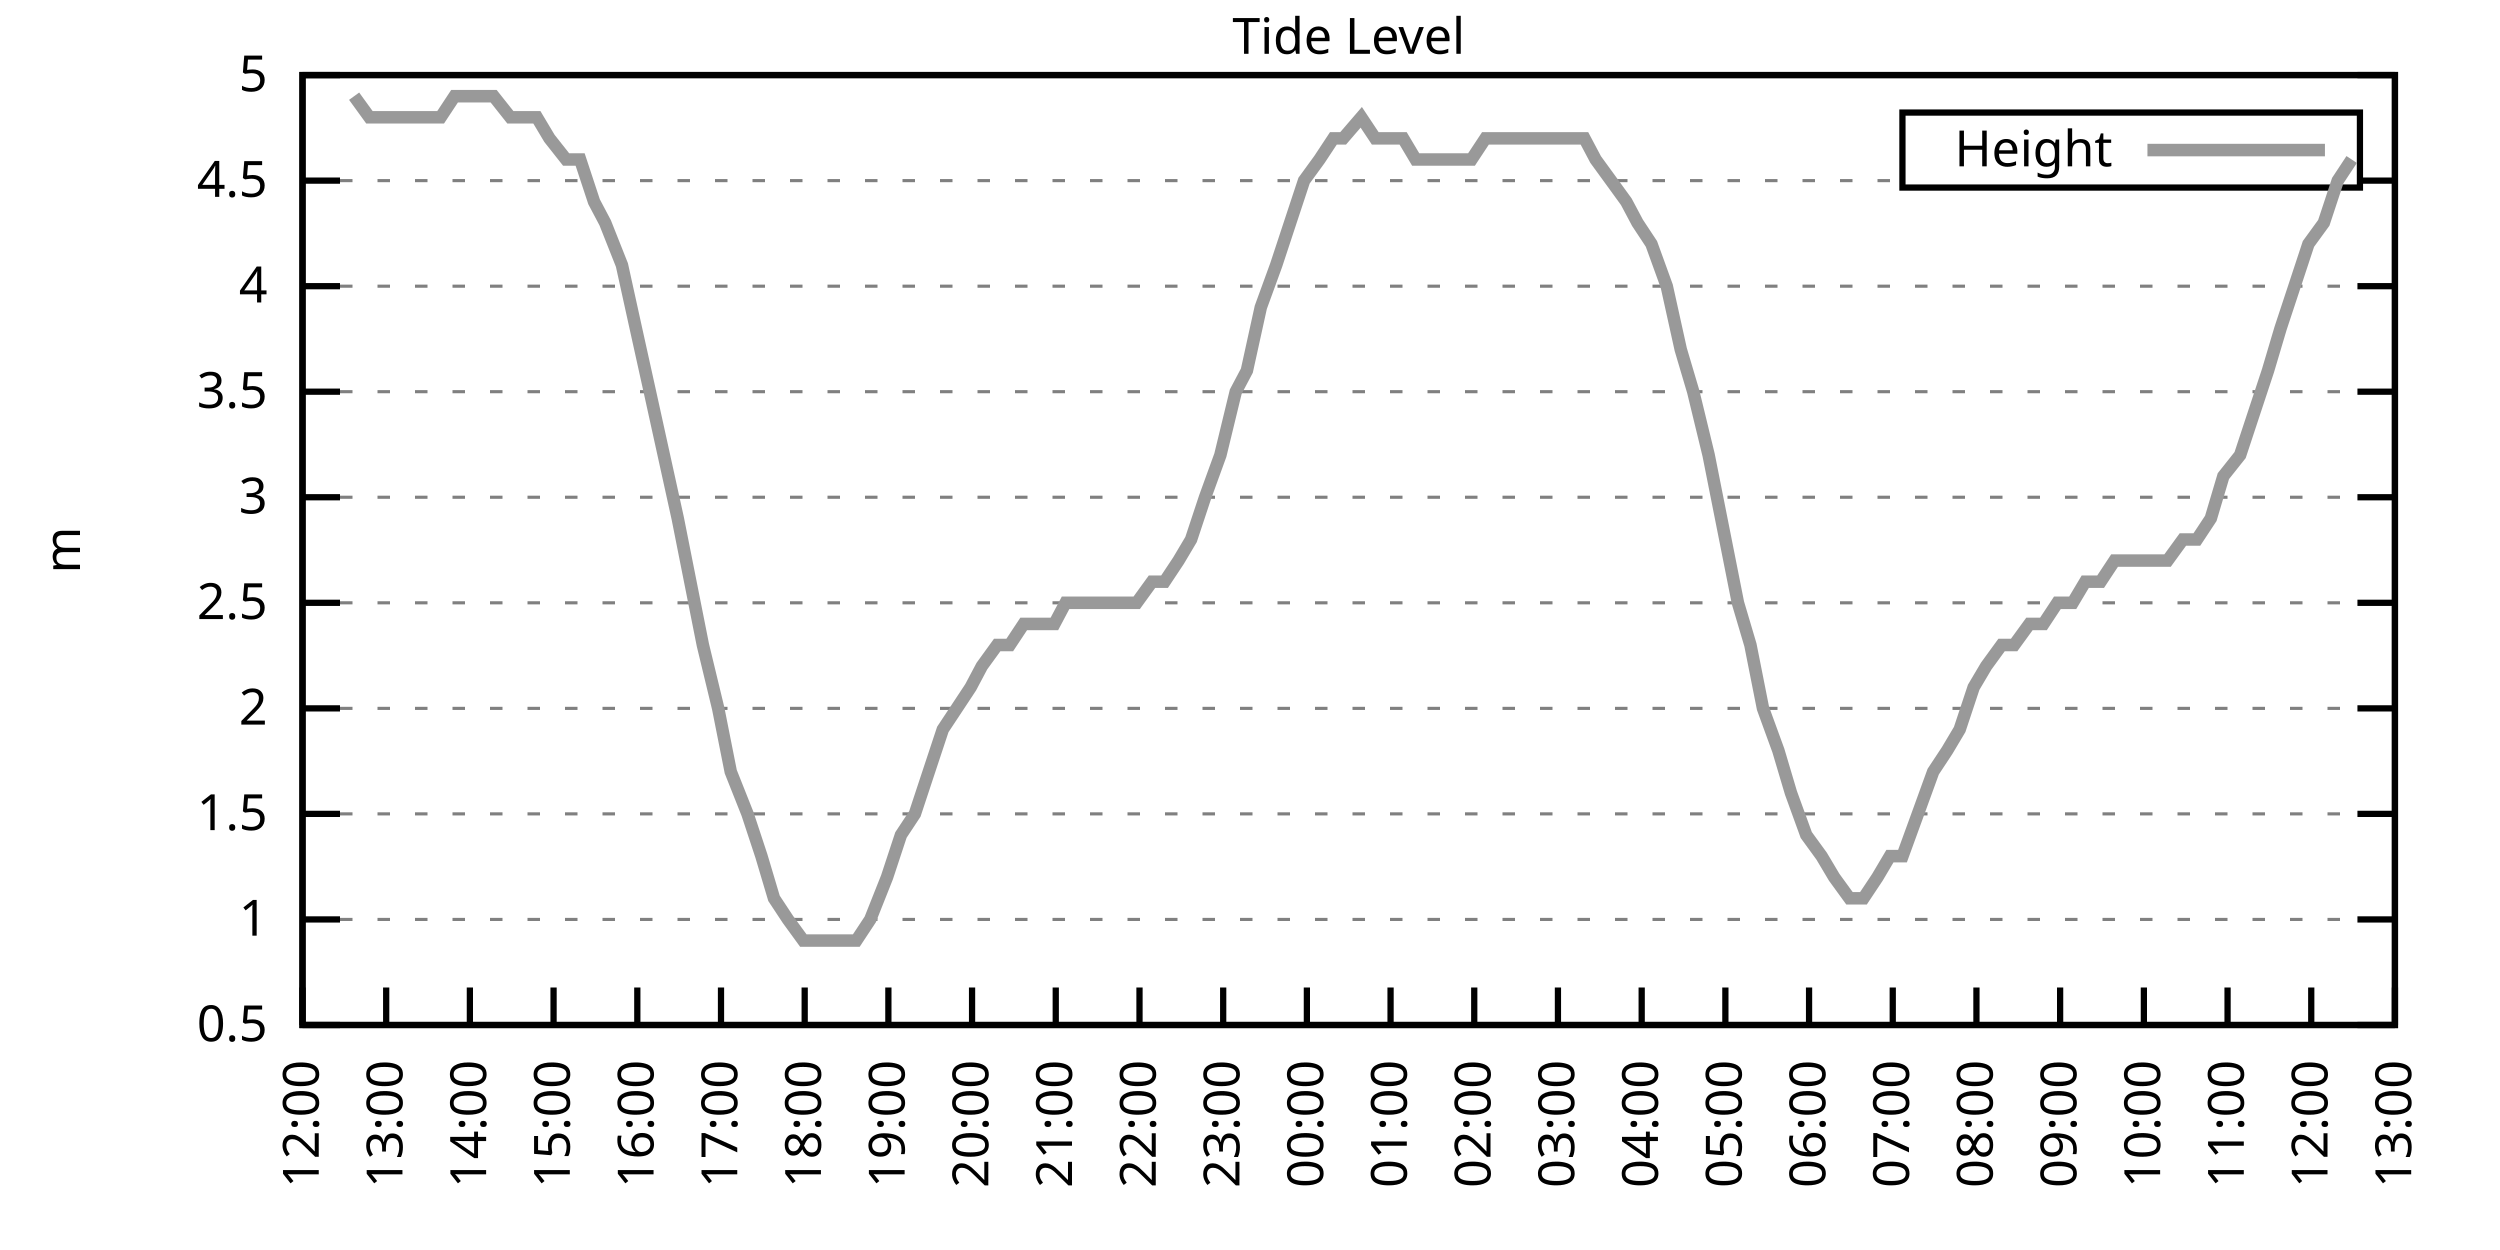
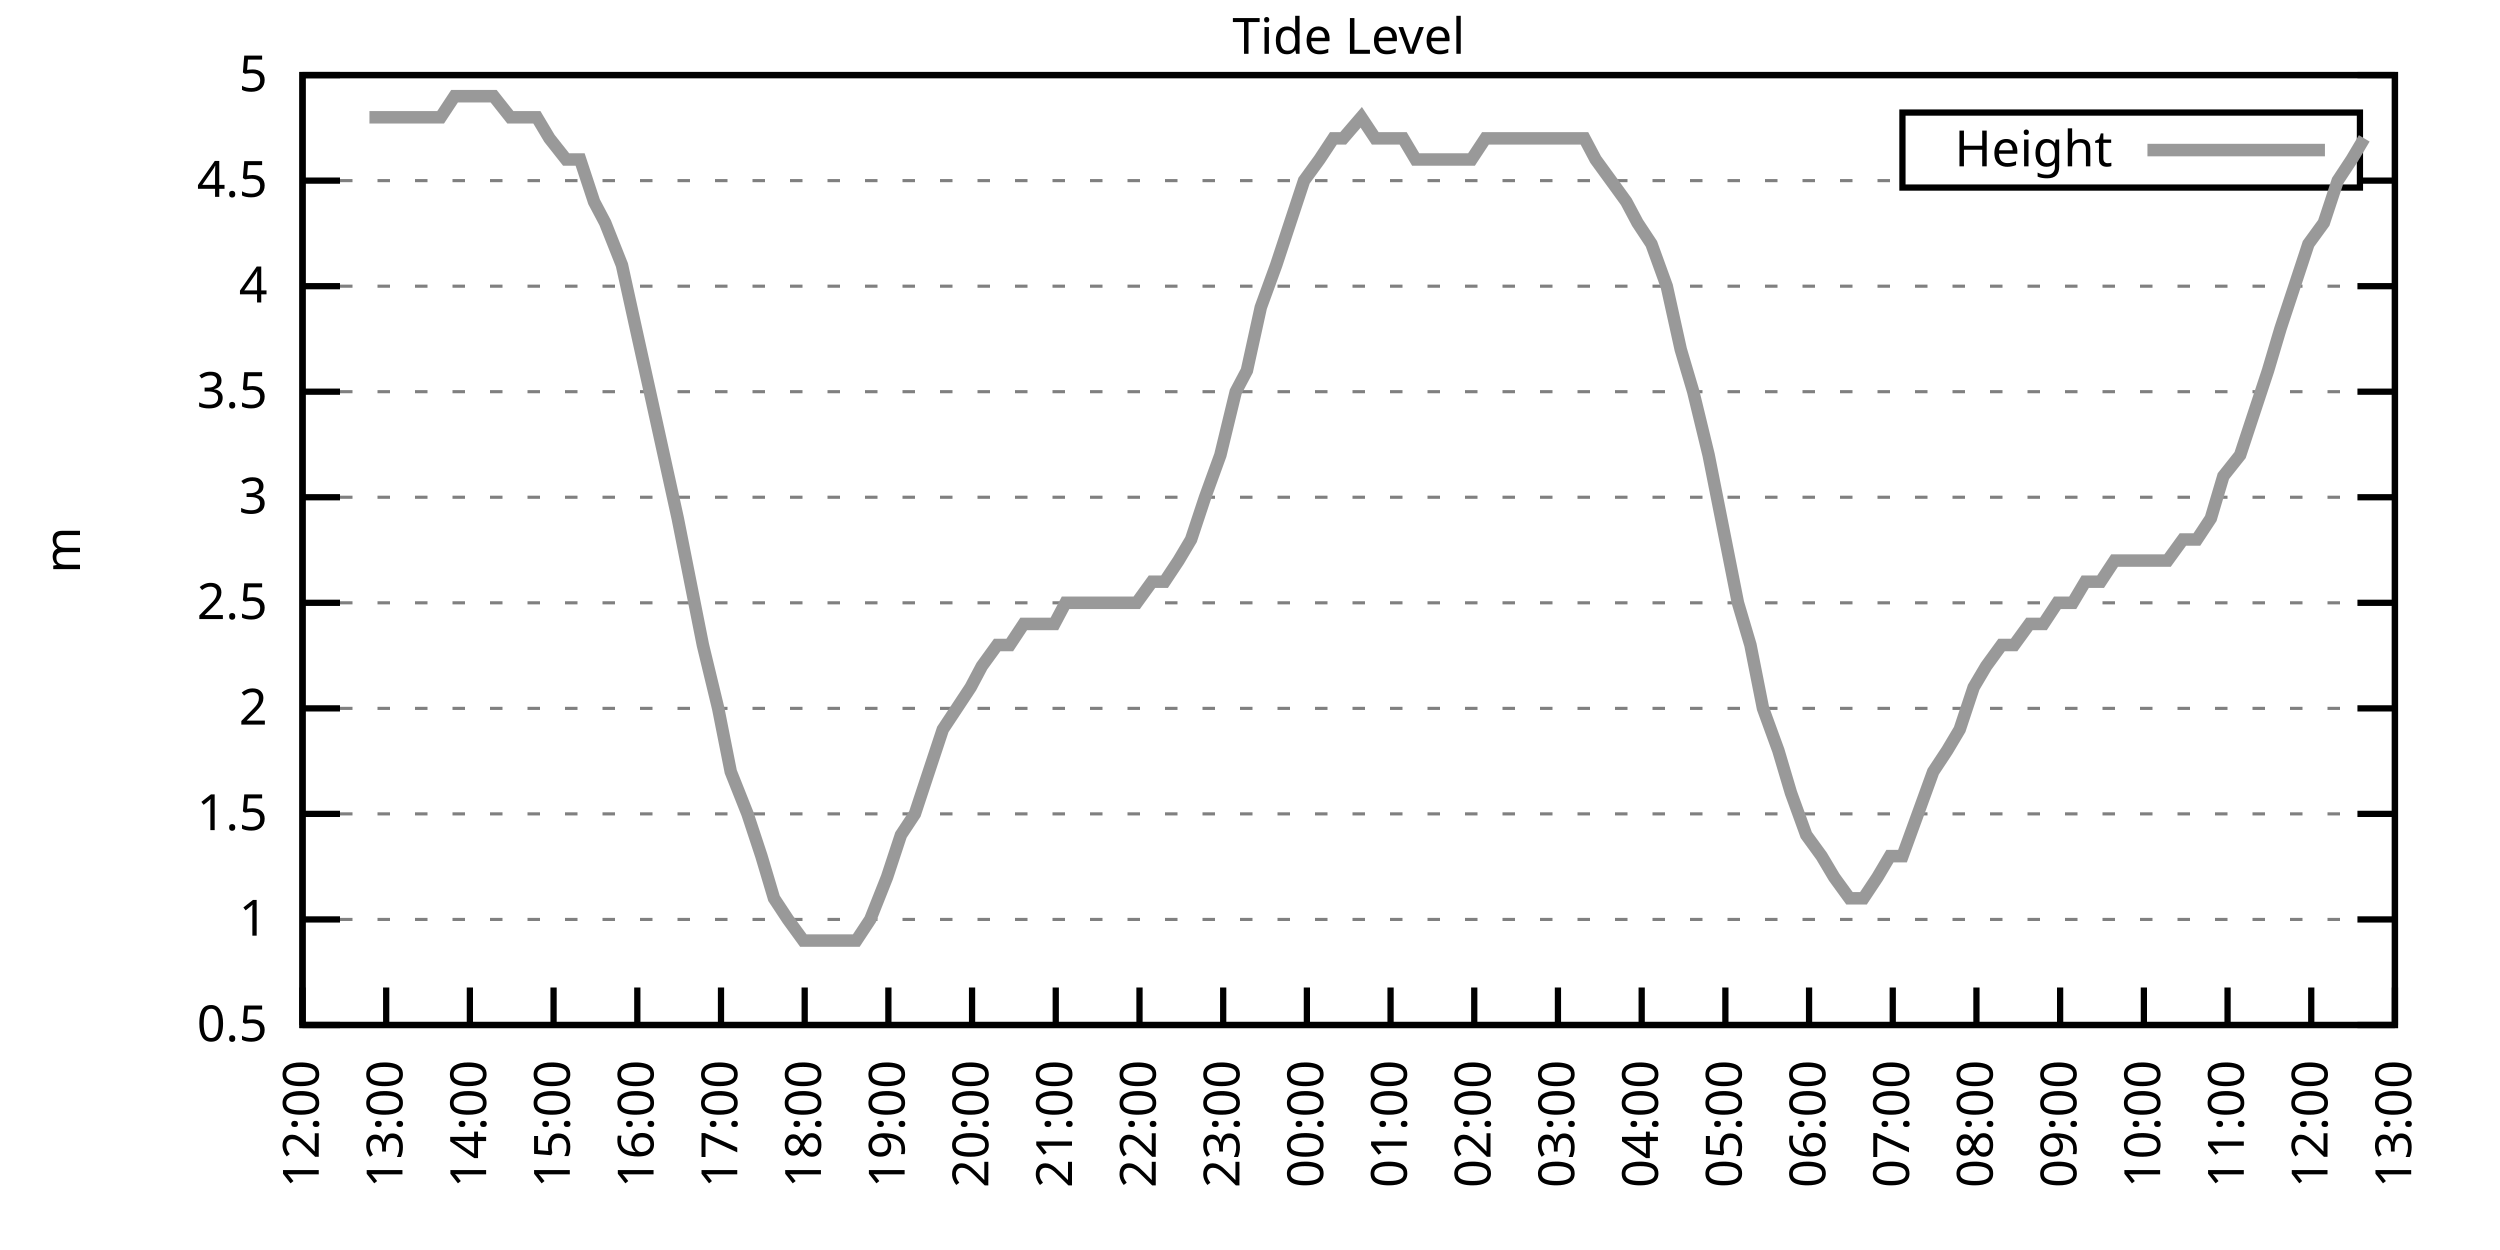
<svg xmlns="http://www.w3.org/2000/svg" xmlns:xlink="http://www.w3.org/1999/xlink" width="400" height="200" viewBox="0 0 400 200">
  <g id="gnuplot_canvas">
    <rect x="0" y="0" width="400" height="200" fill="none" />
    <defs>
      <circle id="gpDot" r="0.5" stroke-width="0.5" stroke="currentColor" />
      <path id="gpPt0" stroke-width="0.333" stroke="currentColor" d="M-1,0 h2 M0,-1 v2" />
      <path id="gpPt1" stroke-width="0.333" stroke="currentColor" d="M-1,-1 L1,1 M1,-1 L-1,1" />
      <path id="gpPt2" stroke-width="0.333" stroke="currentColor" d="M-1,0 L1,0 M0,-1 L0,1 M-1,-1 L1,1 M-1,1 L1,-1" />
      <rect id="gpPt3" stroke-width="0.333" stroke="currentColor" x="-1" y="-1" width="2" height="2" />
      <rect id="gpPt4" stroke-width="0.333" stroke="currentColor" fill="currentColor" x="-1" y="-1" width="2" height="2" />
      <circle id="gpPt5" stroke-width="0.333" stroke="currentColor" cx="0" cy="0" r="1" />
      <use xlink:href="#gpPt5" id="gpPt6" fill="currentColor" stroke="none" />
      <path id="gpPt7" stroke-width="0.333" stroke="currentColor" d="M0,-1.33 L-1.33,0.67 L1.33,0.67 z" />
      <use xlink:href="#gpPt7" id="gpPt8" fill="currentColor" stroke="none" />
      <use xlink:href="#gpPt7" id="gpPt9" stroke="currentColor" transform="rotate(180)" />
      <use xlink:href="#gpPt9" id="gpPt10" fill="currentColor" stroke="none" />
      <use xlink:href="#gpPt3" id="gpPt11" stroke="currentColor" transform="rotate(45)" />
      <use xlink:href="#gpPt11" id="gpPt12" fill="currentColor" stroke="none" />
      <path id="gpPt13" stroke-width="0.333" stroke="currentColor" d="M0,1.330 L1.265,0.411 L0.782,-1.067 L-0.782,-1.076 L-1.265,0.411 z" />
      <use xlink:href="#gpPt13" id="gpPt14" fill="currentColor" stroke="none" />
      <filter id="textbox" filterUnits="objectBoundingBox" x="0" y="0" height="1" width="1">
        <feFlood flood-color="white" flood-opacity="1" result="bgnd" />
        <feComposite in="SourceGraphic" in2="bgnd" operator="atop" />
      </filter>
      <filter id="greybox" filterUnits="objectBoundingBox" x="0" y="0" height="1" width="1">
        <feFlood flood-color="lightgrey" flood-opacity="1" result="grey" />
        <feComposite in="SourceGraphic" in2="grey" operator="atop" />
      </filter>
    </defs>
    <g fill="none" color="white" stroke="currentColor" stroke-width="1.00" stroke-linecap="butt" stroke-linejoin="miter">
</g>
    <g fill="none" color="black" stroke="currentColor" stroke-width="1.00" stroke-linecap="butt" stroke-linejoin="miter">
      <g stroke="none" shape-rendering="crispEdges">
        <polygon fill="rgb(255, 255, 255)" points="48.40,164.00 383.18,164.00 383.18,12.02 48.40,12.02 " />
      </g>
    </g>
    <g fill="none" color="black" stroke="currentColor" stroke-width="1.00" stroke-linecap="butt" stroke-linejoin="miter">
</g>
    <g fill="none" color="black" stroke="black" stroke-width="0.50" stroke-linecap="butt" stroke-linejoin="miter">
</g>
    <g fill="none" color="gray" stroke="currentColor" stroke-width="0.50" stroke-linecap="butt" stroke-linejoin="miter">
      <path stroke="gray" stroke-dasharray="2,4" class="gridline" d="M48.40,164.00 L383.19,164.00  " />
    </g>
    <g fill="none" color="gray" stroke="gray" stroke-width="1.00" stroke-linecap="butt" stroke-linejoin="miter">
</g>
    <g fill="none" color="black" stroke="currentColor" stroke-width="1.00" stroke-linecap="butt" stroke-linejoin="miter">
      <path stroke="black" d="M48.40,164.00 L54.40,164.00 M383.19,164.00 L377.19,164.00  " />
      <g transform="translate(42.80,166.60)" stroke="none" fill="black" font-family="Sans" font-size="8.00" text-anchor="end">
        <text>
          <tspan font-family="Sans"> 0.5</tspan>
        </text>
      </g>
    </g>
    <g fill="none" color="black" stroke="currentColor" stroke-width="1.00" stroke-linecap="butt" stroke-linejoin="miter">
</g>
    <g fill="none" color="black" stroke="black" stroke-width="0.50" stroke-linecap="butt" stroke-linejoin="miter">
</g>
    <g fill="none" color="gray" stroke="currentColor" stroke-width="0.50" stroke-linecap="butt" stroke-linejoin="miter">
      <path stroke="gray" stroke-dasharray="2,4" class="gridline" d="M48.40,147.11 L383.19,147.11  " />
    </g>
    <g fill="none" color="gray" stroke="gray" stroke-width="1.00" stroke-linecap="butt" stroke-linejoin="miter">
</g>
    <g fill="none" color="black" stroke="currentColor" stroke-width="1.00" stroke-linecap="butt" stroke-linejoin="miter">
      <path stroke="black" d="M48.40,147.11 L54.40,147.11 M383.19,147.11 L377.19,147.11  " />
      <g transform="translate(42.80,149.71)" stroke="none" fill="black" font-family="Sans" font-size="8.00" text-anchor="end">
        <text>
          <tspan font-family="Sans"> 1</tspan>
        </text>
      </g>
    </g>
    <g fill="none" color="black" stroke="currentColor" stroke-width="1.00" stroke-linecap="butt" stroke-linejoin="miter">
</g>
    <g fill="none" color="black" stroke="black" stroke-width="0.50" stroke-linecap="butt" stroke-linejoin="miter">
</g>
    <g fill="none" color="gray" stroke="currentColor" stroke-width="0.50" stroke-linecap="butt" stroke-linejoin="miter">
      <path stroke="gray" stroke-dasharray="2,4" class="gridline" d="M48.40,130.22 L383.19,130.22  " />
    </g>
    <g fill="none" color="gray" stroke="gray" stroke-width="1.00" stroke-linecap="butt" stroke-linejoin="miter">
</g>
    <g fill="none" color="black" stroke="currentColor" stroke-width="1.00" stroke-linecap="butt" stroke-linejoin="miter">
      <path stroke="black" d="M48.40,130.22 L54.40,130.22 M383.19,130.22 L377.19,130.22  " />
      <g transform="translate(42.80,132.82)" stroke="none" fill="black" font-family="Sans" font-size="8.00" text-anchor="end">
        <text>
          <tspan font-family="Sans"> 1.5</tspan>
        </text>
      </g>
    </g>
    <g fill="none" color="black" stroke="currentColor" stroke-width="1.00" stroke-linecap="butt" stroke-linejoin="miter">
</g>
    <g fill="none" color="black" stroke="black" stroke-width="0.50" stroke-linecap="butt" stroke-linejoin="miter">
</g>
    <g fill="none" color="gray" stroke="currentColor" stroke-width="0.50" stroke-linecap="butt" stroke-linejoin="miter">
      <path stroke="gray" stroke-dasharray="2,4" class="gridline" d="M48.40,113.34 L383.19,113.34  " />
    </g>
    <g fill="none" color="gray" stroke="gray" stroke-width="1.00" stroke-linecap="butt" stroke-linejoin="miter">
</g>
    <g fill="none" color="black" stroke="currentColor" stroke-width="1.00" stroke-linecap="butt" stroke-linejoin="miter">
      <path stroke="black" d="M48.40,113.34 L54.40,113.34 M383.19,113.34 L377.19,113.34  " />
      <g transform="translate(42.80,115.94)" stroke="none" fill="black" font-family="Sans" font-size="8.00" text-anchor="end">
        <text>
          <tspan font-family="Sans"> 2</tspan>
        </text>
      </g>
    </g>
    <g fill="none" color="black" stroke="currentColor" stroke-width="1.00" stroke-linecap="butt" stroke-linejoin="miter">
</g>
    <g fill="none" color="black" stroke="black" stroke-width="0.50" stroke-linecap="butt" stroke-linejoin="miter">
</g>
    <g fill="none" color="gray" stroke="currentColor" stroke-width="0.50" stroke-linecap="butt" stroke-linejoin="miter">
      <path stroke="gray" stroke-dasharray="2,4" class="gridline" d="M48.40,96.45 L383.19,96.45  " />
    </g>
    <g fill="none" color="gray" stroke="gray" stroke-width="1.00" stroke-linecap="butt" stroke-linejoin="miter">
</g>
    <g fill="none" color="black" stroke="currentColor" stroke-width="1.00" stroke-linecap="butt" stroke-linejoin="miter">
      <path stroke="black" d="M48.40,96.45 L54.40,96.45 M383.19,96.45 L377.19,96.45  " />
      <g transform="translate(42.80,99.05)" stroke="none" fill="black" font-family="Sans" font-size="8.00" text-anchor="end">
        <text>
          <tspan font-family="Sans"> 2.5</tspan>
        </text>
      </g>
    </g>
    <g fill="none" color="black" stroke="currentColor" stroke-width="1.00" stroke-linecap="butt" stroke-linejoin="miter">
</g>
    <g fill="none" color="black" stroke="black" stroke-width="0.50" stroke-linecap="butt" stroke-linejoin="miter">
</g>
    <g fill="none" color="gray" stroke="currentColor" stroke-width="0.50" stroke-linecap="butt" stroke-linejoin="miter">
      <path stroke="gray" stroke-dasharray="2,4" class="gridline" d="M48.40,79.56 L383.19,79.56  " />
    </g>
    <g fill="none" color="gray" stroke="gray" stroke-width="1.00" stroke-linecap="butt" stroke-linejoin="miter">
</g>
    <g fill="none" color="black" stroke="currentColor" stroke-width="1.00" stroke-linecap="butt" stroke-linejoin="miter">
      <path stroke="black" d="M48.40,79.56 L54.40,79.56 M383.19,79.56 L377.19,79.56  " />
      <g transform="translate(42.80,82.16)" stroke="none" fill="black" font-family="Sans" font-size="8.00" text-anchor="end">
        <text>
          <tspan font-family="Sans"> 3</tspan>
        </text>
      </g>
    </g>
    <g fill="none" color="black" stroke="currentColor" stroke-width="1.00" stroke-linecap="butt" stroke-linejoin="miter">
</g>
    <g fill="none" color="black" stroke="black" stroke-width="0.50" stroke-linecap="butt" stroke-linejoin="miter">
</g>
    <g fill="none" color="gray" stroke="currentColor" stroke-width="0.50" stroke-linecap="butt" stroke-linejoin="miter">
      <path stroke="gray" stroke-dasharray="2,4" class="gridline" d="M48.40,62.67 L383.19,62.67  " />
    </g>
    <g fill="none" color="gray" stroke="gray" stroke-width="1.00" stroke-linecap="butt" stroke-linejoin="miter">
</g>
    <g fill="none" color="black" stroke="currentColor" stroke-width="1.00" stroke-linecap="butt" stroke-linejoin="miter">
      <path stroke="black" d="M48.40,62.67 L54.40,62.67 M383.19,62.67 L377.19,62.67  " />
      <g transform="translate(42.80,65.27)" stroke="none" fill="black" font-family="Sans" font-size="8.00" text-anchor="end">
        <text>
          <tspan font-family="Sans"> 3.5</tspan>
        </text>
      </g>
    </g>
    <g fill="none" color="black" stroke="currentColor" stroke-width="1.00" stroke-linecap="butt" stroke-linejoin="miter">
</g>
    <g fill="none" color="black" stroke="black" stroke-width="0.50" stroke-linecap="butt" stroke-linejoin="miter">
</g>
    <g fill="none" color="gray" stroke="currentColor" stroke-width="0.50" stroke-linecap="butt" stroke-linejoin="miter">
      <path stroke="gray" stroke-dasharray="2,4" class="gridline" d="M48.40,45.79 L383.19,45.79  " />
    </g>
    <g fill="none" color="gray" stroke="gray" stroke-width="1.00" stroke-linecap="butt" stroke-linejoin="miter">
</g>
    <g fill="none" color="black" stroke="currentColor" stroke-width="1.00" stroke-linecap="butt" stroke-linejoin="miter">
      <path stroke="black" d="M48.40,45.79 L54.40,45.79 M383.19,45.79 L377.19,45.79  " />
      <g transform="translate(42.80,48.39)" stroke="none" fill="black" font-family="Sans" font-size="8.00" text-anchor="end">
        <text>
          <tspan font-family="Sans"> 4</tspan>
        </text>
      </g>
    </g>
    <g fill="none" color="black" stroke="currentColor" stroke-width="1.00" stroke-linecap="butt" stroke-linejoin="miter">
</g>
    <g fill="none" color="black" stroke="black" stroke-width="0.50" stroke-linecap="butt" stroke-linejoin="miter">
</g>
    <g fill="none" color="gray" stroke="currentColor" stroke-width="0.50" stroke-linecap="butt" stroke-linejoin="miter">
      <path stroke="gray" stroke-dasharray="2,4" class="gridline" d="M48.40,28.90 L304.39,28.90 M377.59,28.90 L383.19,28.90  " />
    </g>
    <g fill="none" color="gray" stroke="gray" stroke-width="1.00" stroke-linecap="butt" stroke-linejoin="miter">
</g>
    <g fill="none" color="black" stroke="currentColor" stroke-width="1.00" stroke-linecap="butt" stroke-linejoin="miter">
      <path stroke="black" d="M48.40,28.90 L54.40,28.90 M383.19,28.90 L377.19,28.90  " />
      <g transform="translate(42.80,31.50)" stroke="none" fill="black" font-family="Sans" font-size="8.00" text-anchor="end">
        <text>
          <tspan font-family="Sans"> 4.5</tspan>
        </text>
      </g>
    </g>
    <g fill="none" color="black" stroke="currentColor" stroke-width="1.00" stroke-linecap="butt" stroke-linejoin="miter">
</g>
    <g fill="none" color="black" stroke="black" stroke-width="0.50" stroke-linecap="butt" stroke-linejoin="miter">
</g>
    <g fill="none" color="gray" stroke="currentColor" stroke-width="0.50" stroke-linecap="butt" stroke-linejoin="miter">
      <path stroke="gray" stroke-dasharray="2,4" class="gridline" d="M48.40,12.01 L383.19,12.01  " />
    </g>
    <g fill="none" color="gray" stroke="gray" stroke-width="1.00" stroke-linecap="butt" stroke-linejoin="miter">
</g>
    <g fill="none" color="black" stroke="currentColor" stroke-width="1.00" stroke-linecap="butt" stroke-linejoin="miter">
      <path stroke="black" d="M48.40,12.01 L54.40,12.01 M383.19,12.01 L377.19,12.01  " />
      <g transform="translate(42.80,14.61)" stroke="none" fill="black" font-family="Sans" font-size="8.00" text-anchor="end">
        <text>
          <tspan font-family="Sans"> 5</tspan>
        </text>
      </g>
    </g>
    <g fill="none" color="black" stroke="currentColor" stroke-width="1.00" stroke-linecap="butt" stroke-linejoin="miter">
      <path stroke="black" d="M48.40,164.00 L48.40,158.00  " />
      <g transform="translate(51.00,169.60) rotate(270.00)" stroke="none" fill="black" font-family="Sans" font-size="8.00" text-anchor="end">
        <text>
          <tspan font-family="Sans">12:00</tspan>
        </text>
      </g>
    </g>
    <g fill="none" color="black" stroke="currentColor" stroke-width="1.00" stroke-linecap="butt" stroke-linejoin="miter">
      <path stroke="black" d="M61.79,164.00 L61.79,158.00  " />
      <g transform="translate(64.39,169.60) rotate(270.00)" stroke="none" fill="black" font-family="Sans" font-size="8.00" text-anchor="end">
        <text>
          <tspan font-family="Sans">13:00</tspan>
        </text>
      </g>
    </g>
    <g fill="none" color="black" stroke="currentColor" stroke-width="1.00" stroke-linecap="butt" stroke-linejoin="miter">
      <path stroke="black" d="M75.18,164.00 L75.18,158.00  " />
      <g transform="translate(77.78,169.60) rotate(270.00)" stroke="none" fill="black" font-family="Sans" font-size="8.00" text-anchor="end">
        <text>
          <tspan font-family="Sans">14:00</tspan>
        </text>
      </g>
    </g>
    <g fill="none" color="black" stroke="currentColor" stroke-width="1.00" stroke-linecap="butt" stroke-linejoin="miter">
      <path stroke="black" d="M88.57,164.00 L88.57,158.00  " />
      <g transform="translate(91.17,169.60) rotate(270.00)" stroke="none" fill="black" font-family="Sans" font-size="8.00" text-anchor="end">
        <text>
          <tspan font-family="Sans">15:00</tspan>
        </text>
      </g>
    </g>
    <g fill="none" color="black" stroke="currentColor" stroke-width="1.00" stroke-linecap="butt" stroke-linejoin="miter">
      <path stroke="black" d="M101.97,164.00 L101.97,158.00  " />
      <g transform="translate(104.57,169.60) rotate(270.00)" stroke="none" fill="black" font-family="Sans" font-size="8.00" text-anchor="end">
        <text>
          <tspan font-family="Sans">16:00</tspan>
        </text>
      </g>
    </g>
    <g fill="none" color="black" stroke="currentColor" stroke-width="1.00" stroke-linecap="butt" stroke-linejoin="miter">
      <path stroke="black" d="M115.36,164.00 L115.36,158.00  " />
      <g transform="translate(117.96,169.60) rotate(270.00)" stroke="none" fill="black" font-family="Sans" font-size="8.00" text-anchor="end">
        <text>
          <tspan font-family="Sans">17:00</tspan>
        </text>
      </g>
    </g>
    <g fill="none" color="black" stroke="currentColor" stroke-width="1.00" stroke-linecap="butt" stroke-linejoin="miter">
      <path stroke="black" d="M128.75,164.00 L128.75,158.00  " />
      <g transform="translate(131.35,169.60) rotate(270.00)" stroke="none" fill="black" font-family="Sans" font-size="8.00" text-anchor="end">
        <text>
          <tspan font-family="Sans">18:00</tspan>
        </text>
      </g>
    </g>
    <g fill="none" color="black" stroke="currentColor" stroke-width="1.00" stroke-linecap="butt" stroke-linejoin="miter">
      <path stroke="black" d="M142.14,164.00 L142.14,158.00  " />
      <g transform="translate(144.74,169.60) rotate(270.00)" stroke="none" fill="black" font-family="Sans" font-size="8.00" text-anchor="end">
        <text>
          <tspan font-family="Sans">19:00</tspan>
        </text>
      </g>
    </g>
    <g fill="none" color="black" stroke="currentColor" stroke-width="1.00" stroke-linecap="butt" stroke-linejoin="miter">
      <path stroke="black" d="M155.53,164.00 L155.53,158.00  " />
      <g transform="translate(158.13,169.60) rotate(270.00)" stroke="none" fill="black" font-family="Sans" font-size="8.00" text-anchor="end">
        <text>
          <tspan font-family="Sans">20:00</tspan>
        </text>
      </g>
    </g>
    <g fill="none" color="black" stroke="currentColor" stroke-width="1.00" stroke-linecap="butt" stroke-linejoin="miter">
      <path stroke="black" d="M168.92,164.00 L168.92,158.00  " />
      <g transform="translate(171.52,169.60) rotate(270.00)" stroke="none" fill="black" font-family="Sans" font-size="8.00" text-anchor="end">
        <text>
          <tspan font-family="Sans">21:00</tspan>
        </text>
      </g>
    </g>
    <g fill="none" color="black" stroke="currentColor" stroke-width="1.00" stroke-linecap="butt" stroke-linejoin="miter">
      <path stroke="black" d="M182.32,164.00 L182.32,158.00  " />
      <g transform="translate(184.92,169.60) rotate(270.00)" stroke="none" fill="black" font-family="Sans" font-size="8.00" text-anchor="end">
        <text>
          <tspan font-family="Sans">22:00</tspan>
        </text>
      </g>
    </g>
    <g fill="none" color="black" stroke="currentColor" stroke-width="1.00" stroke-linecap="butt" stroke-linejoin="miter">
      <path stroke="black" d="M195.71,164.00 L195.71,158.00  " />
      <g transform="translate(198.31,169.60) rotate(270.00)" stroke="none" fill="black" font-family="Sans" font-size="8.00" text-anchor="end">
        <text>
          <tspan font-family="Sans">23:00</tspan>
        </text>
      </g>
    </g>
    <g fill="none" color="black" stroke="currentColor" stroke-width="1.00" stroke-linecap="butt" stroke-linejoin="miter">
      <path stroke="black" d="M209.10,164.00 L209.10,158.00  " />
      <g transform="translate(211.70,169.60) rotate(270.00)" stroke="none" fill="black" font-family="Sans" font-size="8.00" text-anchor="end">
        <text>
          <tspan font-family="Sans">00:00</tspan>
        </text>
      </g>
    </g>
    <g fill="none" color="black" stroke="currentColor" stroke-width="1.00" stroke-linecap="butt" stroke-linejoin="miter">
      <path stroke="black" d="M222.49,164.00 L222.49,158.00  " />
      <g transform="translate(225.09,169.60) rotate(270.00)" stroke="none" fill="black" font-family="Sans" font-size="8.00" text-anchor="end">
        <text>
          <tspan font-family="Sans">01:00</tspan>
        </text>
      </g>
    </g>
    <g fill="none" color="black" stroke="currentColor" stroke-width="1.00" stroke-linecap="butt" stroke-linejoin="miter">
      <path stroke="black" d="M235.88,164.00 L235.88,158.00  " />
      <g transform="translate(238.48,169.60) rotate(270.00)" stroke="none" fill="black" font-family="Sans" font-size="8.00" text-anchor="end">
        <text>
          <tspan font-family="Sans">02:00</tspan>
        </text>
      </g>
    </g>
    <g fill="none" color="black" stroke="currentColor" stroke-width="1.00" stroke-linecap="butt" stroke-linejoin="miter">
      <path stroke="black" d="M249.27,164.00 L249.27,158.00  " />
      <g transform="translate(251.87,169.60) rotate(270.00)" stroke="none" fill="black" font-family="Sans" font-size="8.00" text-anchor="end">
        <text>
          <tspan font-family="Sans">03:00</tspan>
        </text>
      </g>
    </g>
    <g fill="none" color="black" stroke="currentColor" stroke-width="1.00" stroke-linecap="butt" stroke-linejoin="miter">
      <path stroke="black" d="M262.67,164.00 L262.67,158.00  " />
      <g transform="translate(265.27,169.60) rotate(270.00)" stroke="none" fill="black" font-family="Sans" font-size="8.00" text-anchor="end">
        <text>
          <tspan font-family="Sans">04:00</tspan>
        </text>
      </g>
    </g>
    <g fill="none" color="black" stroke="currentColor" stroke-width="1.00" stroke-linecap="butt" stroke-linejoin="miter">
      <path stroke="black" d="M276.06,164.00 L276.06,158.00  " />
      <g transform="translate(278.66,169.60) rotate(270.00)" stroke="none" fill="black" font-family="Sans" font-size="8.00" text-anchor="end">
        <text>
          <tspan font-family="Sans">05:00</tspan>
        </text>
      </g>
    </g>
    <g fill="none" color="black" stroke="currentColor" stroke-width="1.00" stroke-linecap="butt" stroke-linejoin="miter">
      <path stroke="black" d="M289.45,164.00 L289.45,158.00  " />
      <g transform="translate(292.05,169.60) rotate(270.00)" stroke="none" fill="black" font-family="Sans" font-size="8.00" text-anchor="end">
        <text>
          <tspan font-family="Sans">06:00</tspan>
        </text>
      </g>
    </g>
    <g fill="none" color="black" stroke="currentColor" stroke-width="1.00" stroke-linecap="butt" stroke-linejoin="miter">
      <path stroke="black" d="M302.84,164.00 L302.84,158.00  " />
      <g transform="translate(305.44,169.60) rotate(270.00)" stroke="none" fill="black" font-family="Sans" font-size="8.00" text-anchor="end">
        <text>
          <tspan font-family="Sans">07:00</tspan>
        </text>
      </g>
    </g>
    <g fill="none" color="black" stroke="currentColor" stroke-width="1.00" stroke-linecap="butt" stroke-linejoin="miter">
      <path stroke="black" d="M316.23,164.00 L316.23,158.00  " />
      <g transform="translate(318.83,169.60) rotate(270.00)" stroke="none" fill="black" font-family="Sans" font-size="8.00" text-anchor="end">
        <text>
          <tspan font-family="Sans">08:00</tspan>
        </text>
      </g>
    </g>
    <g fill="none" color="black" stroke="currentColor" stroke-width="1.00" stroke-linecap="butt" stroke-linejoin="miter">
      <path stroke="black" d="M329.62,164.00 L329.62,158.00  " />
      <g transform="translate(332.22,169.60) rotate(270.00)" stroke="none" fill="black" font-family="Sans" font-size="8.00" text-anchor="end">
        <text>
          <tspan font-family="Sans">09:00</tspan>
        </text>
      </g>
    </g>
    <g fill="none" color="black" stroke="currentColor" stroke-width="1.00" stroke-linecap="butt" stroke-linejoin="miter">
      <path stroke="black" d="M343.02,164.00 L343.02,158.00  " />
      <g transform="translate(345.62,169.60) rotate(270.00)" stroke="none" fill="black" font-family="Sans" font-size="8.00" text-anchor="end">
        <text>
          <tspan font-family="Sans">10:00</tspan>
        </text>
      </g>
    </g>
    <g fill="none" color="black" stroke="currentColor" stroke-width="1.00" stroke-linecap="butt" stroke-linejoin="miter">
      <path stroke="black" d="M356.41,164.00 L356.41,158.00  " />
      <g transform="translate(359.01,169.60) rotate(270.00)" stroke="none" fill="black" font-family="Sans" font-size="8.00" text-anchor="end">
        <text>
          <tspan font-family="Sans">11:00</tspan>
        </text>
      </g>
    </g>
    <g fill="none" color="black" stroke="currentColor" stroke-width="1.00" stroke-linecap="butt" stroke-linejoin="miter">
      <path stroke="black" d="M369.80,164.00 L369.80,158.00  " />
      <g transform="translate(372.40,169.60) rotate(270.00)" stroke="none" fill="black" font-family="Sans" font-size="8.00" text-anchor="end">
        <text>
          <tspan font-family="Sans">12:00</tspan>
        </text>
      </g>
    </g>
    <g fill="none" color="black" stroke="currentColor" stroke-width="1.00" stroke-linecap="butt" stroke-linejoin="miter">
      <path stroke="black" d="M383.19,164.00 L383.19,158.00  " />
      <g transform="translate(385.79,169.60) rotate(270.00)" stroke="none" fill="black" font-family="Sans" font-size="8.00" text-anchor="end">
        <text>
          <tspan font-family="Sans">13:00</tspan>
        </text>
      </g>
    </g>
    <g fill="none" color="black" stroke="currentColor" stroke-width="1.00" stroke-linecap="butt" stroke-linejoin="miter">
</g>
    <g fill="none" color="black" stroke="currentColor" stroke-width="1.00" stroke-linecap="butt" stroke-linejoin="miter">
      <path stroke="black" d="M48.40,12.01 L48.40,164.00 L383.19,164.00 L383.19,12.01 L48.40,12.01 Z  " />
    </g>
    <g fill="none" color="black" stroke="currentColor" stroke-width="1.00" stroke-linecap="butt" stroke-linejoin="miter">
</g>
    <g fill="none" color="black" stroke="currentColor" stroke-width="1.00" stroke-linecap="butt" stroke-linejoin="miter">
      <path stroke="black" d="M304.39,30.01 L304.39,18.01 L377.59,18.01 L377.59,30.01 L304.39,30.01 Z  " />
    </g>
    <g id="Tide_level_plot_1">
      <g fill="none" color="white" stroke="black" stroke-width="2.00" stroke-linecap="butt" stroke-linejoin="miter">
</g>
      <g fill="none" color="black" stroke="currentColor" stroke-width="2.00" stroke-linecap="butt" stroke-linejoin="miter">
        <g transform="translate(337.99,26.61)" stroke="none" fill="black" font-family="Sans" font-size="8.00" text-anchor="end">
          <text>
            <tspan font-family="Sans">Height</tspan>
          </text>
        </g>
      </g>
      <g fill="none" color="black" stroke="currentColor" stroke-width="2.00" stroke-linecap="butt" stroke-linejoin="miter">
-         <path stroke="rgb(153, 153, 153)" d="M343.59,24.01 L371.99,24.01 M56.66,15.39 L59.11,18.77 L61.12,18.77 L63.35,18.77 L65.81,18.77 L68.26,18.77   L70.50,18.77 L72.73,15.39 L76.75,15.39 L78.98,15.39 L81.66,18.77 L83.89,18.77 L85.90,18.77 L87.91,22.14   L90.58,25.52 L92.82,25.52 L95.05,32.28 L96.83,35.65 L99.51,42.41 L101.74,52.54 L103.98,62.67 L106.21,72.81   L108.44,82.94 L110.45,93.07 L112.46,103.20 L114.91,113.34 L116.92,123.47 L119.60,130.22 L121.83,136.98 L123.84,143.73   L126.07,147.11 L128.53,150.49 L130.76,150.49 L132.99,150.49 L135.00,150.49 L137.01,150.49 L139.24,147.11 L141.92,140.36   L144.15,133.60 L146.38,130.22 L148.61,123.47 L150.85,116.71 L153.08,113.34 L155.31,109.96 L157.10,106.58 L159.55,103.20   L161.56,103.20 L163.79,99.83 L166.47,99.83 L168.70,99.83 L170.49,96.45 L172.94,96.45 L175.17,96.45 L177.63,96.45   L179.64,96.45 L181.87,96.45 L184.32,93.07 L186.33,93.07 L188.57,89.69 L190.57,86.32 L192.81,79.56 L195.26,72.81   L197.72,62.67 L199.50,59.30 L201.73,49.16 L204.19,42.41 L206.42,35.65 L208.65,28.90 L211.11,25.52 L213.34,22.14   L214.90,22.14 L217.80,18.77 L220.04,22.14 L222.04,22.14 L224.50,22.14 L226.51,25.52 L228.96,25.52 L230.75,25.52   L232.76,25.52 L235.44,25.52 L237.67,22.14 L240.12,22.14 L241.91,22.14 L244.36,22.14 L246.15,22.14 L249.05,22.14   L250.84,22.14 L253.51,22.14 L255.30,25.52 L257.76,28.90 L260.21,32.28 L262.00,35.65 L264.23,39.03 L266.68,45.79   L268.92,55.92 L270.92,62.67 L273.38,72.81 L275.39,82.94 L278.07,96.45 L280.07,103.20 L282.08,113.34 L284.54,120.09   L286.55,126.85 L289.00,133.60 L291.46,136.98 L293.47,140.36 L295.92,143.73 L298.15,143.73 L300.39,140.36 L302.39,136.98   L304.40,136.98 L306.86,130.22 L309.31,123.47 L311.54,120.09 L313.55,116.71 L315.79,109.96 L317.79,106.58 L320.25,103.20   L322.26,103.20 L324.71,99.83 L326.95,99.83 L329.18,96.45 L331.63,96.45 L333.64,93.07 L336.10,93.07 L338.33,89.69   L340.56,89.69 L342.57,89.69 L344.80,89.69 L346.81,89.69 L349.26,86.32 L351.50,86.32 L353.73,82.94 L355.74,76.18   L358.42,72.81 L360.65,66.05 L362.88,59.30 L364.89,52.54 L367.12,45.79 L369.35,39.03 L371.81,35.65 L374.04,28.90   L376.27,25.52  " />
+         <path stroke="rgb(153, 153, 153)" d="M343.59,24.01 L371.99,24.01 M59.11,18.77 L61.12,18.77 L63.35,18.77 L65.81,18.77 L68.26,18.77 L70.50,18.77   L72.73,15.39 L76.75,15.39 L78.98,15.39 L81.66,18.77 L83.89,18.77 L85.90,18.77 L87.91,22.14 L90.58,25.52   L92.82,25.52 L95.05,32.28 L96.83,35.65 L99.51,42.41 L101.74,52.54 L103.98,62.67 L106.21,72.81 L108.44,82.94   L110.45,93.07 L112.46,103.20 L114.91,113.34 L116.92,123.47 L119.60,130.22 L121.83,136.98 L123.84,143.73 L126.07,147.11   L128.53,150.49 L130.76,150.49 L132.99,150.49 L135.00,150.49 L137.01,150.49 L139.24,147.11 L141.92,140.36 L144.15,133.60   L146.38,130.22 L148.61,123.47 L150.85,116.71 L153.08,113.34 L155.31,109.96 L157.10,106.58 L159.55,103.20 L161.56,103.20   L163.79,99.83 L166.47,99.83 L168.70,99.83 L170.49,96.45 L172.94,96.45 L175.17,96.45 L177.63,96.45 L179.64,96.45   L181.87,96.45 L184.32,93.07 L186.33,93.07 L188.57,89.69 L190.57,86.32 L192.81,79.56 L195.26,72.81 L197.72,62.67   L199.50,59.30 L201.73,49.16 L204.19,42.41 L206.42,35.65 L208.65,28.90 L211.11,25.52 L213.34,22.14 L214.90,22.14   L217.80,18.77 L220.04,22.14 L222.04,22.14 L224.50,22.14 L226.51,25.52 L228.96,25.52 L230.75,25.52 L232.76,25.52   L235.44,25.52 L237.67,22.14 L240.12,22.14 L241.91,22.14 L244.36,22.14 L246.15,22.14 L249.05,22.14 L250.84,22.14   L253.51,22.14 L255.30,25.52 L257.76,28.90 L260.21,32.28 L262.00,35.65 L264.23,39.03 L266.68,45.79 L268.92,55.92   L270.92,62.67 L273.38,72.81 L275.39,82.94 L278.07,96.45 L280.07,103.20 L282.08,113.34 L284.54,120.09 L286.55,126.85   L289.00,133.60 L291.46,136.98 L293.47,140.36 L295.92,143.73 L298.15,143.73 L300.39,140.36 L302.39,136.98 L304.40,136.98   L306.86,130.22 L309.31,123.47 L311.54,120.09 L313.55,116.71 L315.79,109.96 L317.79,106.58 L320.25,103.20 L322.26,103.20   L324.71,99.83 L326.95,99.83 L329.18,96.45 L331.63,96.45 L333.64,93.07 L336.10,93.07 L338.33,89.69 L340.56,89.69   L342.57,89.69 L344.80,89.69 L346.81,89.69 L349.26,86.32 L351.50,86.32 L353.73,82.94 L355.74,76.18 L358.42,72.81   L360.65,66.05 L362.88,59.30 L364.89,52.54 L367.12,45.79 L369.35,39.03 L371.81,35.65 L374.04,28.90 L376.27,25.52   L378.28,22.14  " />
      </g>
    </g>
    <g fill="none" color="black" stroke="currentColor" stroke-width="2.00" stroke-linecap="butt" stroke-linejoin="miter">
</g>
    <g fill="none" color="black" stroke="black" stroke-width="1.00" stroke-linecap="butt" stroke-linejoin="miter">
</g>
    <g fill="none" color="black" stroke="currentColor" stroke-width="1.00" stroke-linecap="butt" stroke-linejoin="miter">
      <path stroke="black" d="M48.40,12.01 L48.40,164.00 L383.19,164.00 L383.19,12.01 L48.40,12.01 Z  " />
      <g transform="translate(12.80,88.01) rotate(270.00)" stroke="none" fill="black" font-family="Sans" font-size="8.00" text-anchor="middle">
        <text>
          <tspan font-family="Sans">m</tspan>
        </text>
      </g>
    </g>
    <g fill="none" color="black" stroke="currentColor" stroke-width="1.00" stroke-linecap="butt" stroke-linejoin="miter">
</g>
    <g fill="none" color="black" stroke="currentColor" stroke-width="1.00" stroke-linecap="butt" stroke-linejoin="miter">
      <g transform="translate(215.79,8.61)" stroke="none" fill="black" font-family="Sans" font-size="8.00" text-anchor="middle">
        <text>
          <tspan font-family="Sans">Tide Level</tspan>
        </text>
      </g>
    </g>
    <g fill="none" color="black" stroke="currentColor" stroke-width="1.00" stroke-linecap="butt" stroke-linejoin="miter">
</g>
  </g>
</svg>
